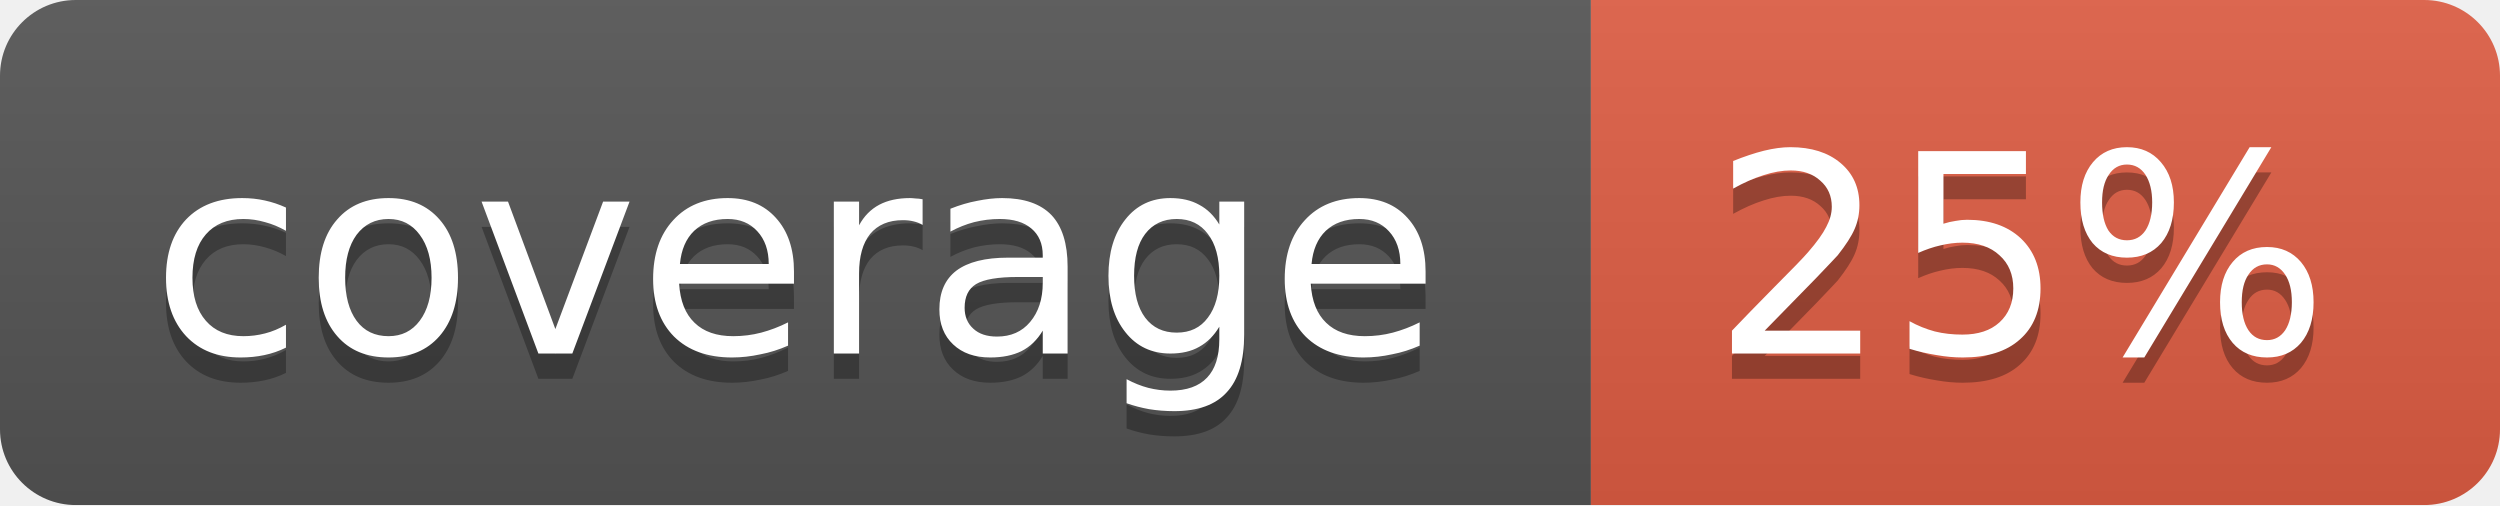
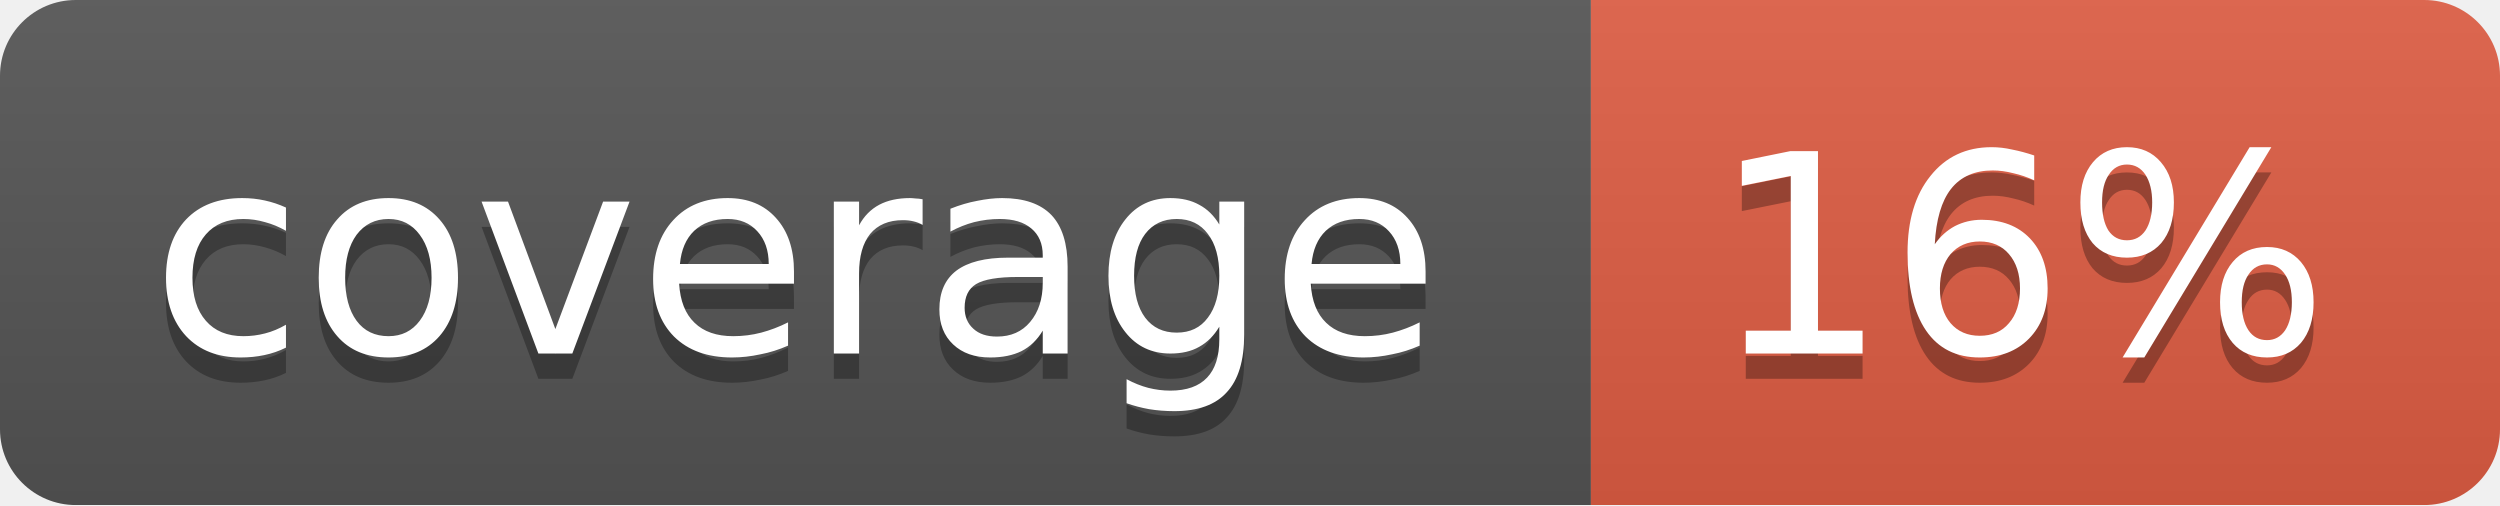
<svg xmlns="http://www.w3.org/2000/svg" width="99" height="20">
  <linearGradient id="b" x2="0" y2="100%">
    <stop offset="0" stop-color="#bbb" stop-opacity=".1" />
    <stop offset="1" stop-opacity=".1" />
  </linearGradient>
  <mask id="a">
    <rect width="99" height="20" rx="3" fill="#fff" />
  </mask>
  <g mask="url(#a)">
    <path fill="#555" d="M0 0h63v20H0z" />
    <path fill="#e05d44" d="M63 0h36v20H63z" />
    <path fill="url(#b)" d="M0 0h99v20H0z" />
  </g>
  <g fill="#fff" text-anchor="middle" font-family="DejaVu Sans,Verdana,Geneva,sans-serif" font-size="11">
    <text x="31.5" y="15" fill="#010101" fill-opacity=".3">coverage</text>
    <text x="31.5" y="14">coverage</text>
-     <text x="80" y="15" fill="#010101" fill-opacity=".3">25%</text>
-     <text x="80" y="14">25%</text>
+     <text x="80" y="15" fill="#010101" fill-opacity=".3">16%</text>
+     <text x="80" y="14">16%</text>
  </g>
</svg>
